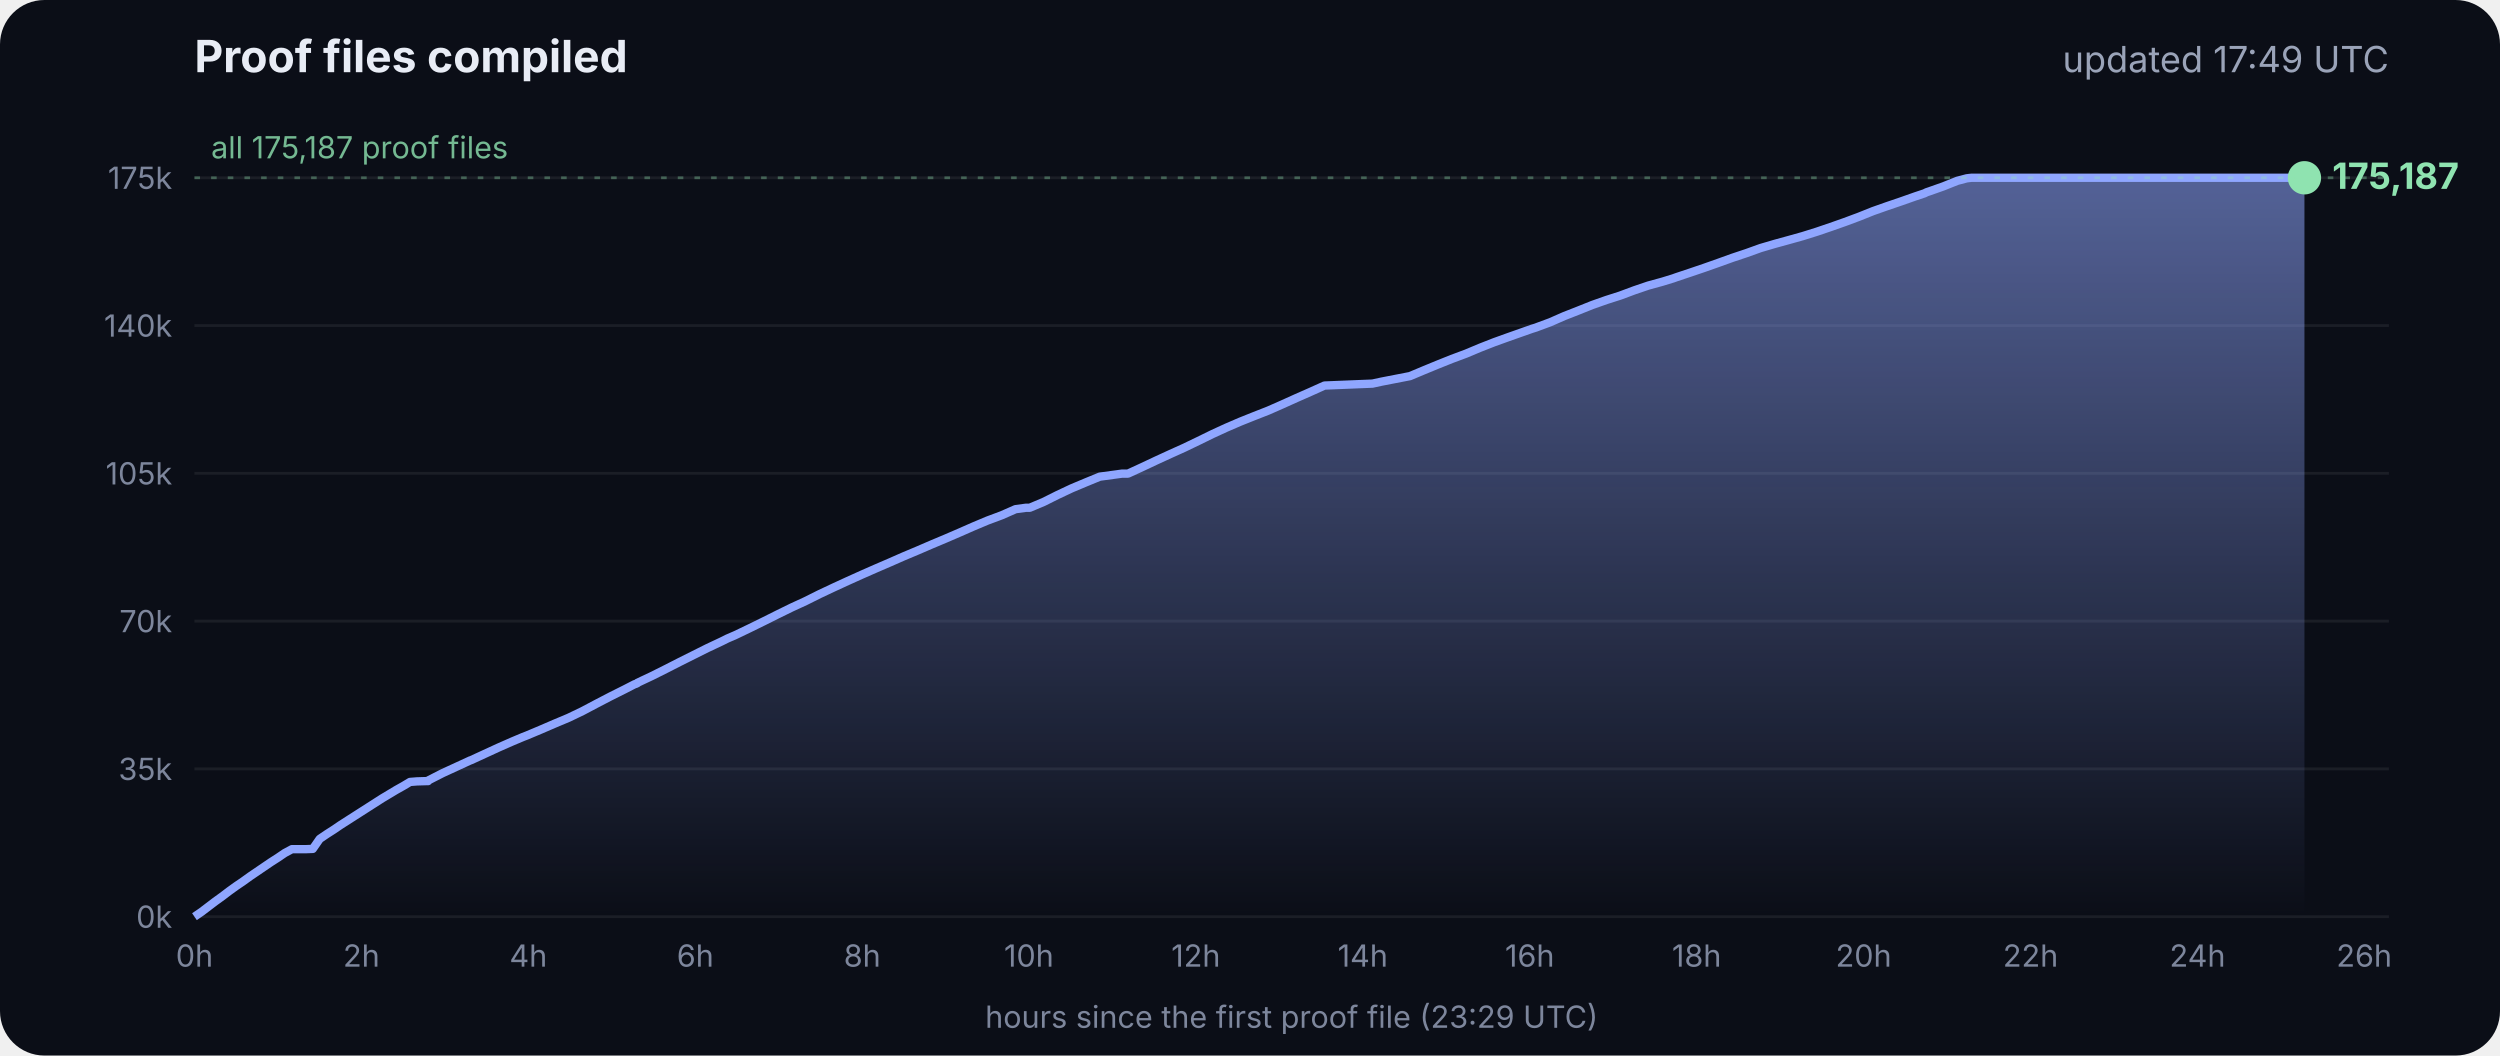
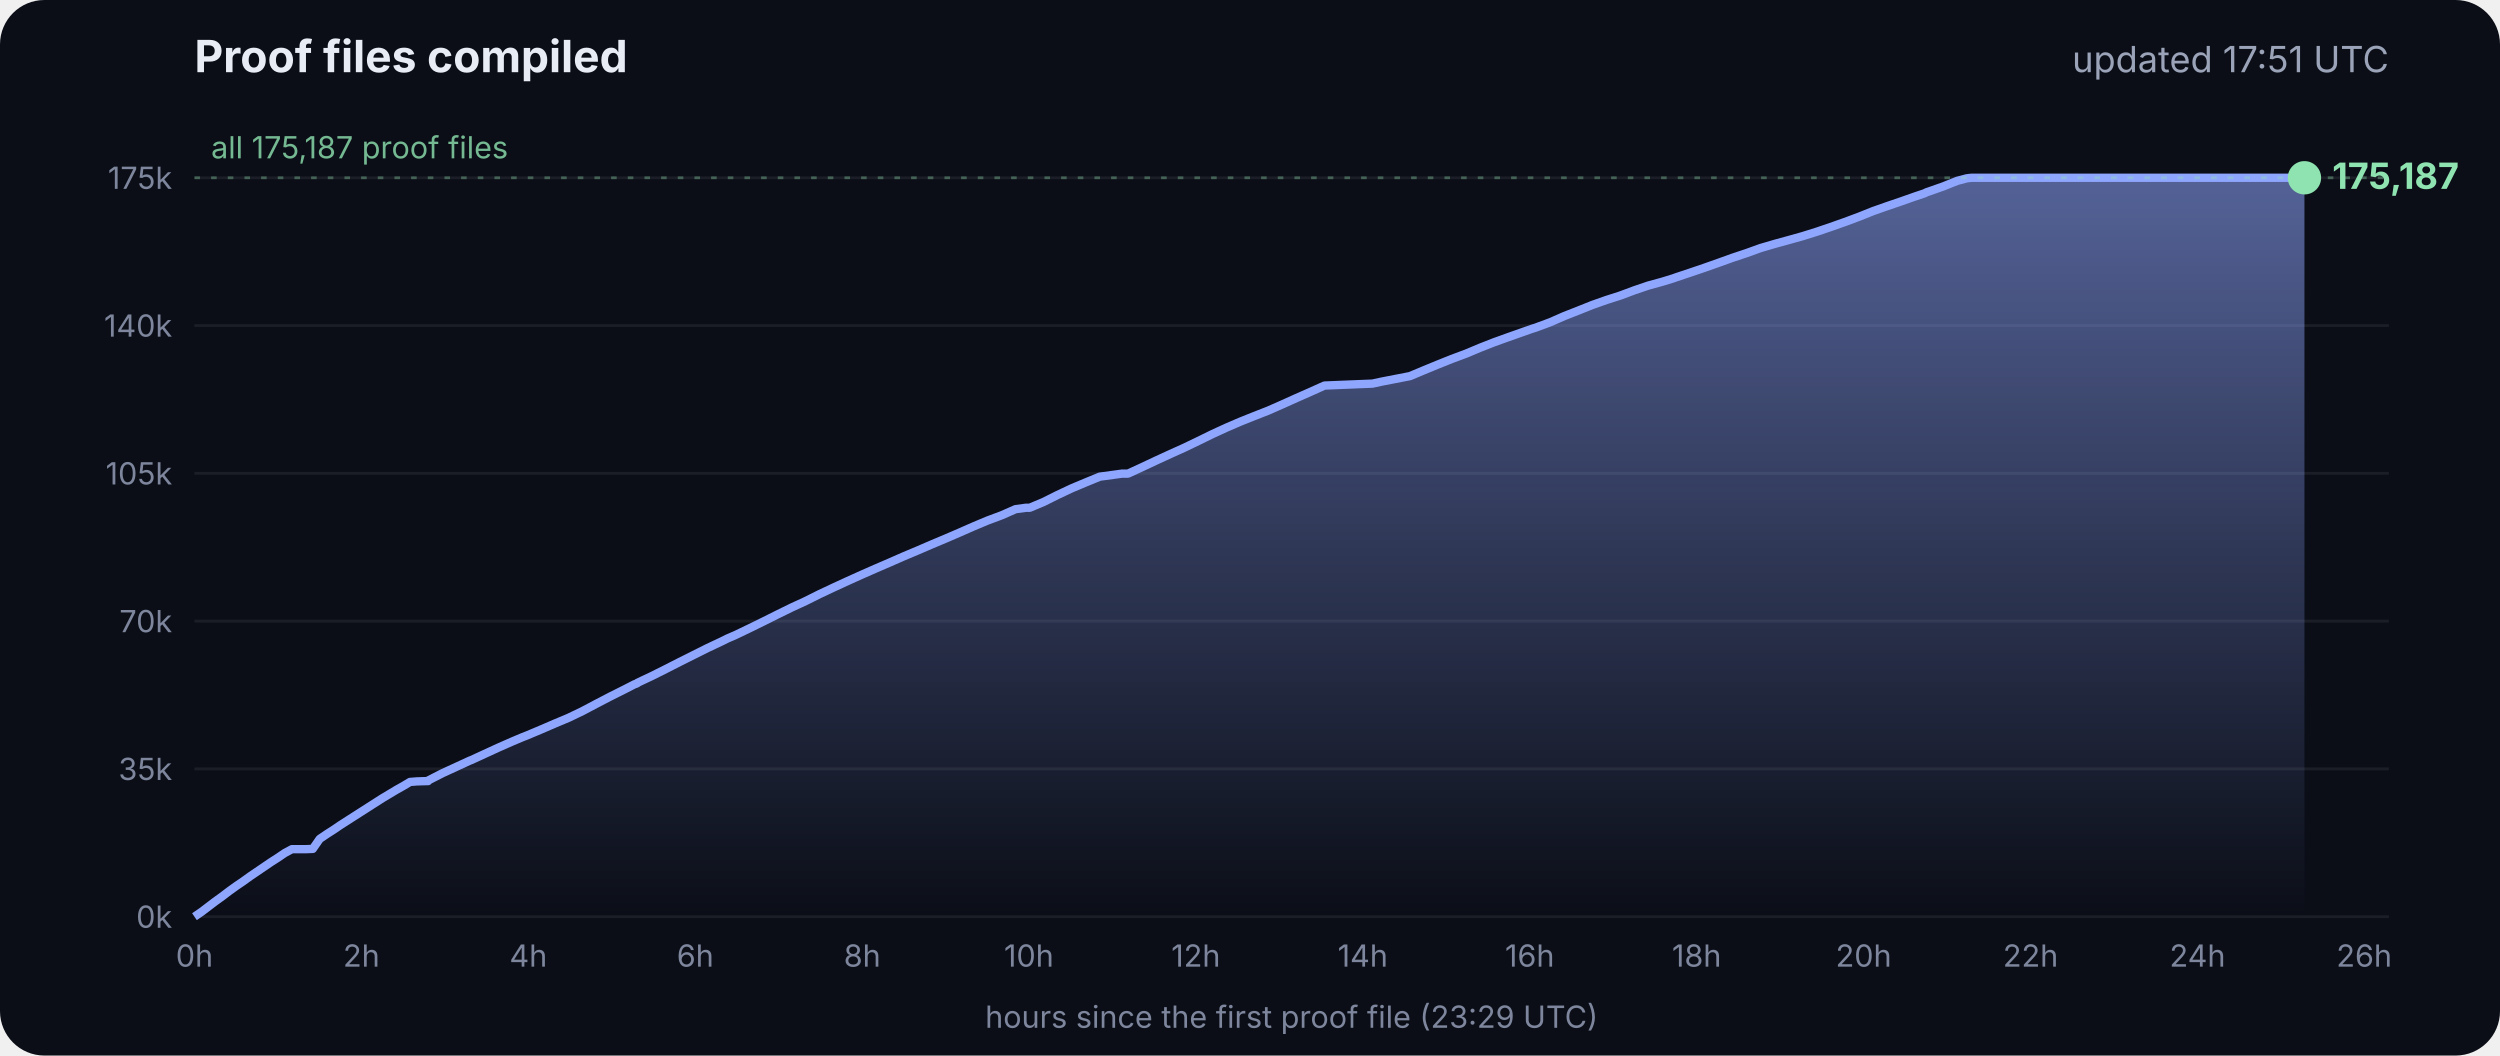
<svg xmlns="http://www.w3.org/2000/svg" viewBox="0 0 900 380" font-family="Inter, -apple-system, Segoe UI, sans-serif">
  <defs>
    <linearGradient id="g" x1="0" y1="0" x2="0" y2="1">
      <stop offset="0" stop-color="#8fa6ff" stop-opacity=".55" />
      <stop offset="1" stop-color="#8fa6ff" stop-opacity="0" />
    </linearGradient>
  </defs>
  <rect width="900" height="380" rx="16" fill="#0b0e17" />
  <text x="70" y="26" fill="#e8ecf5" font-size="16" font-weight="700">Proof files compiled</text>
-   <text x="860" y="26" fill="#9aa3b8" font-size="13" text-anchor="end">updated 17:49 UTC</text>
+   <text x="860" y="26" fill="#9aa3b8" font-size="13" text-anchor="end">updated 17:51 UTC</text>
  <line x1="70" x2="860" y1="330.0" y2="330.0" stroke="#ffffff" stroke-opacity=".07" />
  <text x="62" y="334.0" fill="#7d869c" font-size="11" text-anchor="end">0k</text>
  <line x1="70" x2="860" y1="276.8" y2="276.8" stroke="#ffffff" stroke-opacity=".07" />
  <text x="62" y="280.8" fill="#7d869c" font-size="11" text-anchor="end">35k</text>
  <line x1="70" x2="860" y1="223.6" y2="223.6" stroke="#ffffff" stroke-opacity=".07" />
  <text x="62" y="227.6" fill="#7d869c" font-size="11" text-anchor="end">70k</text>
  <line x1="70" x2="860" y1="170.4" y2="170.4" stroke="#ffffff" stroke-opacity=".07" />
  <text x="62" y="174.4" fill="#7d869c" font-size="11" text-anchor="end">105k</text>
  <line x1="70" x2="860" y1="117.2" y2="117.2" stroke="#ffffff" stroke-opacity=".07" />
  <text x="62" y="121.2" fill="#7d869c" font-size="11" text-anchor="end">140k</text>
  <line x1="70" x2="860" y1="64.0" y2="64.0" stroke="#ffffff" stroke-opacity=".07" />
  <text x="62" y="68.0" fill="#7d869c" font-size="11" text-anchor="end">175k</text>
  <text x="70.0" y="348" fill="#7d869c" font-size="11" text-anchor="middle">0h</text>
  <text x="130.1" y="348" fill="#7d869c" font-size="11" text-anchor="middle">2h</text>
  <text x="190.2" y="348" fill="#7d869c" font-size="11" text-anchor="middle">4h</text>
  <text x="250.3" y="348" fill="#7d869c" font-size="11" text-anchor="middle">6h</text>
  <text x="310.4" y="348" fill="#7d869c" font-size="11" text-anchor="middle">8h</text>
  <text x="370.4" y="348" fill="#7d869c" font-size="11" text-anchor="middle">10h</text>
  <text x="430.5" y="348" fill="#7d869c" font-size="11" text-anchor="middle">12h</text>
  <text x="490.6" y="348" fill="#7d869c" font-size="11" text-anchor="middle">14h</text>
  <text x="550.7" y="348" fill="#7d869c" font-size="11" text-anchor="middle">16h</text>
  <text x="610.8" y="348" fill="#7d869c" font-size="11" text-anchor="middle">18h</text>
  <text x="670.9" y="348" fill="#7d869c" font-size="11" text-anchor="middle">20h</text>
  <text x="731.0" y="348" fill="#7d869c" font-size="11" text-anchor="middle">22h</text>
  <text x="791.1" y="348" fill="#7d869c" font-size="11" text-anchor="middle">24h</text>
  <text x="851.1" y="348" fill="#7d869c" font-size="11" text-anchor="middle">26h</text>
  <polygon points="70.0,330.0 70.0,330.0 72.5,328.3 75.0,326.4 77.5,324.5 80.0,322.7 82.5,320.8 85.0,319.0 87.5,317.3 90.0,315.5 92.5,313.8 95.0,312.1 97.5,310.4 100.0,308.8 102.5,307.1 105.1,305.7 107.6,305.7 110.1,305.7 112.6,305.6 115.1,302.0 117.6,300.3 120.1,298.7 122.6,297.0 125.1,295.4 127.6,293.8 130.1,292.2 132.6,290.6 135.1,289.0 137.6,287.4 140.1,285.9 142.6,284.4 145.1,283.0 147.6,281.5 150.1,281.3 153.5,281.2 153.7,281.2 154.1,281.2 154.3,280.9 159.4,278.3 164.4,276.0 169.4,273.7 169.5,273.7 174.5,271.4 179.5,269.1 184.5,266.9 188.3,265.3 189.6,264.8 194.6,262.7 199.7,260.5 204.7,258.4 209.7,256.0 214.8,253.3 219.8,250.7 224.8,248.2 228.5,246.3 228.9,246.2 229.5,245.9 229.5,245.8 234.6,243.4 239.6,240.9 244.7,238.3 249.7,235.8 254.7,233.3 259.8,230.9 261.8,229.9 264.8,228.6 269.8,226.2 274.9,223.7 279.9,221.2 285.0,218.7 290.0,216.4 295.0,213.9 300.1,211.5 305.1,209.2 310.2,206.9 315.2,204.7 320.3,202.5 325.3,200.3 330.3,198.2 335.4,196.0 340.4,193.9 345.5,191.7 350.5,189.5 355.5,187.4 360.6,185.5 365.6,183.3 369.3,182.8 370.7,182.8 375.7,180.7 380.7,178.2 385.8,175.8 390.8,173.7 395.9,171.6 404.0,170.5 406.1,170.5 411.1,168.2 416.2,165.8 421.2,163.5 426.3,161.2 431.3,158.8 436.4,156.3 441.4,154.0 446.5,151.8 451.5,149.8 456.6,147.8 461.6,145.6 466.7,143.3 471.7,141.1 476.8,138.8 494.1,138.1 497.3,137.4 507.6,135.4 512.6,133.3 517.7,131.2 522.7,129.2 527.8,127.3 532.8,125.2 537.9,123.2 542.9,121.4 548.0,119.6 551.4,118.4 553.0,117.9 553.5,117.7 558.1,116.0 563.1,113.8 568.2,111.8 573.2,109.8 578.3,108.0 583.3,106.4 588.4,104.5 593.4,102.8 598.5,101.4 602.4,100.2 603.5,99.8 608.6,98.1 613.6,96.4 618.7,94.6 623.7,92.8 628.8,91.1 633.8,89.3 635.5,88.8 638.9,87.8 644.0,86.4 649.0,85.0 654.1,83.4 659.1,81.7 664.2,79.9 669.3,78.0 674.3,76.0 679.4,74.2 684.4,72.5 689.5,70.7 692.8,69.6 693.6,69.2 694.5,68.9 699.6,67.1 704.6,65.1 708.0,64.2 708.8,64.1 709.7,64.0 713.4,64.0 715.2,64.0 718.5,64.0 723.5,64.0 728.6,64.0 733.7,64.0 738.7,64.0 743.7,64.0 748.8,64.0 753.9,64.0 758.9,64.0 764.0,64.0 769.0,64.0 774.1,64.0 779.1,64.0 784.2,64.0 789.2,64.0 794.3,64.0 797.0,64.0 798.2,64.0 799.3,64.0 804.4,64.0 809.4,64.0 814.5,64.0 818.9,64.0 819.1,64.0 819.5,64.0 822.0,64.0 824.6,64.0 826.0,64.0 826.0,64.0 826.4,64.0 828.9,64.0 829.2,64.0 829.6,64.0 829.6,330.0" fill="url(#g)" />
  <polyline points="70.0,330.0 72.5,328.3 75.0,326.4 77.5,324.5 80.0,322.7 82.5,320.8 85.0,319.0 87.5,317.3 90.0,315.5 92.5,313.8 95.0,312.1 97.5,310.4 100.0,308.8 102.5,307.1 105.1,305.7 107.6,305.7 110.1,305.7 112.6,305.6 115.1,302.0 117.6,300.3 120.1,298.7 122.6,297.0 125.1,295.4 127.6,293.8 130.1,292.2 132.6,290.6 135.1,289.0 137.6,287.4 140.1,285.9 142.6,284.4 145.1,283.0 147.6,281.5 150.1,281.3 153.5,281.2 153.7,281.2 154.1,281.2 154.3,280.9 159.4,278.3 164.4,276.0 169.4,273.7 169.5,273.7 174.5,271.4 179.5,269.1 184.5,266.9 188.3,265.3 189.6,264.8 194.6,262.7 199.7,260.5 204.7,258.4 209.7,256.0 214.8,253.3 219.8,250.7 224.8,248.2 228.5,246.3 228.9,246.2 229.5,245.9 229.5,245.8 234.6,243.4 239.6,240.9 244.7,238.3 249.7,235.8 254.7,233.3 259.8,230.9 261.8,229.9 264.8,228.6 269.8,226.2 274.9,223.7 279.9,221.2 285.0,218.7 290.0,216.4 295.0,213.9 300.1,211.5 305.1,209.2 310.2,206.9 315.2,204.7 320.3,202.5 325.3,200.3 330.3,198.2 335.4,196.0 340.4,193.9 345.5,191.7 350.5,189.5 355.5,187.4 360.6,185.5 365.6,183.3 369.3,182.8 370.7,182.8 375.7,180.7 380.7,178.2 385.8,175.8 390.8,173.7 395.9,171.6 404.0,170.5 406.1,170.5 411.1,168.2 416.2,165.8 421.2,163.5 426.3,161.2 431.3,158.8 436.4,156.3 441.4,154.0 446.5,151.8 451.5,149.8 456.6,147.8 461.6,145.6 466.7,143.3 471.7,141.1 476.8,138.8 494.1,138.1 497.3,137.4 507.6,135.4 512.6,133.3 517.7,131.2 522.7,129.2 527.8,127.3 532.8,125.2 537.9,123.2 542.9,121.4 548.0,119.6 551.4,118.4 553.0,117.9 553.5,117.7 558.1,116.0 563.1,113.8 568.2,111.8 573.2,109.8 578.3,108.0 583.3,106.4 588.4,104.5 593.4,102.8 598.5,101.4 602.4,100.2 603.5,99.8 608.6,98.1 613.6,96.4 618.7,94.6 623.7,92.8 628.8,91.1 633.8,89.3 635.5,88.8 638.9,87.8 644.0,86.4 649.0,85.0 654.1,83.4 659.1,81.7 664.2,79.9 669.3,78.0 674.3,76.0 679.4,74.2 684.4,72.5 689.5,70.7 692.8,69.6 693.6,69.2 694.5,68.9 699.6,67.1 704.6,65.1 708.0,64.2 708.8,64.1 709.7,64.0 713.4,64.0 715.2,64.0 718.5,64.0 723.5,64.0 728.6,64.0 733.7,64.0 738.7,64.0 743.7,64.0 748.8,64.0 753.9,64.0 758.9,64.0 764.0,64.0 769.0,64.0 774.1,64.0 779.1,64.0 784.2,64.0 789.2,64.0 794.3,64.0 797.0,64.0 798.2,64.0 799.3,64.0 804.4,64.0 809.4,64.0 814.5,64.0 818.9,64.0 819.1,64.0 819.5,64.0 822.0,64.0 824.6,64.0 826.0,64.0 826.0,64.0 826.4,64.0 828.9,64.0 829.2,64.0 829.6,64.0" fill="none" stroke="#8fa6ff" stroke-width="3" stroke-linejoin="round" />
  <circle cx="829.6" cy="64.0" r="6" fill="#8fe3b0" />
  <text x="839.6" y="68.0" fill="#8fe3b0" font-size="13" font-weight="700">175,187</text>
  <line x1="70" x2="860" y1="64.0" y2="64.0" stroke="#8fe3b0" stroke-opacity=".35" stroke-dasharray="2 4" />
  <text x="76" y="57.0" fill="#8fe3b0" fill-opacity=".8" font-size="11">all 175,187 proof files</text>
  <text x="465" y="370" fill="#7d869c" font-size="11" text-anchor="middle">hours since the first proof file (23:29 UTC)</text>
</svg>
